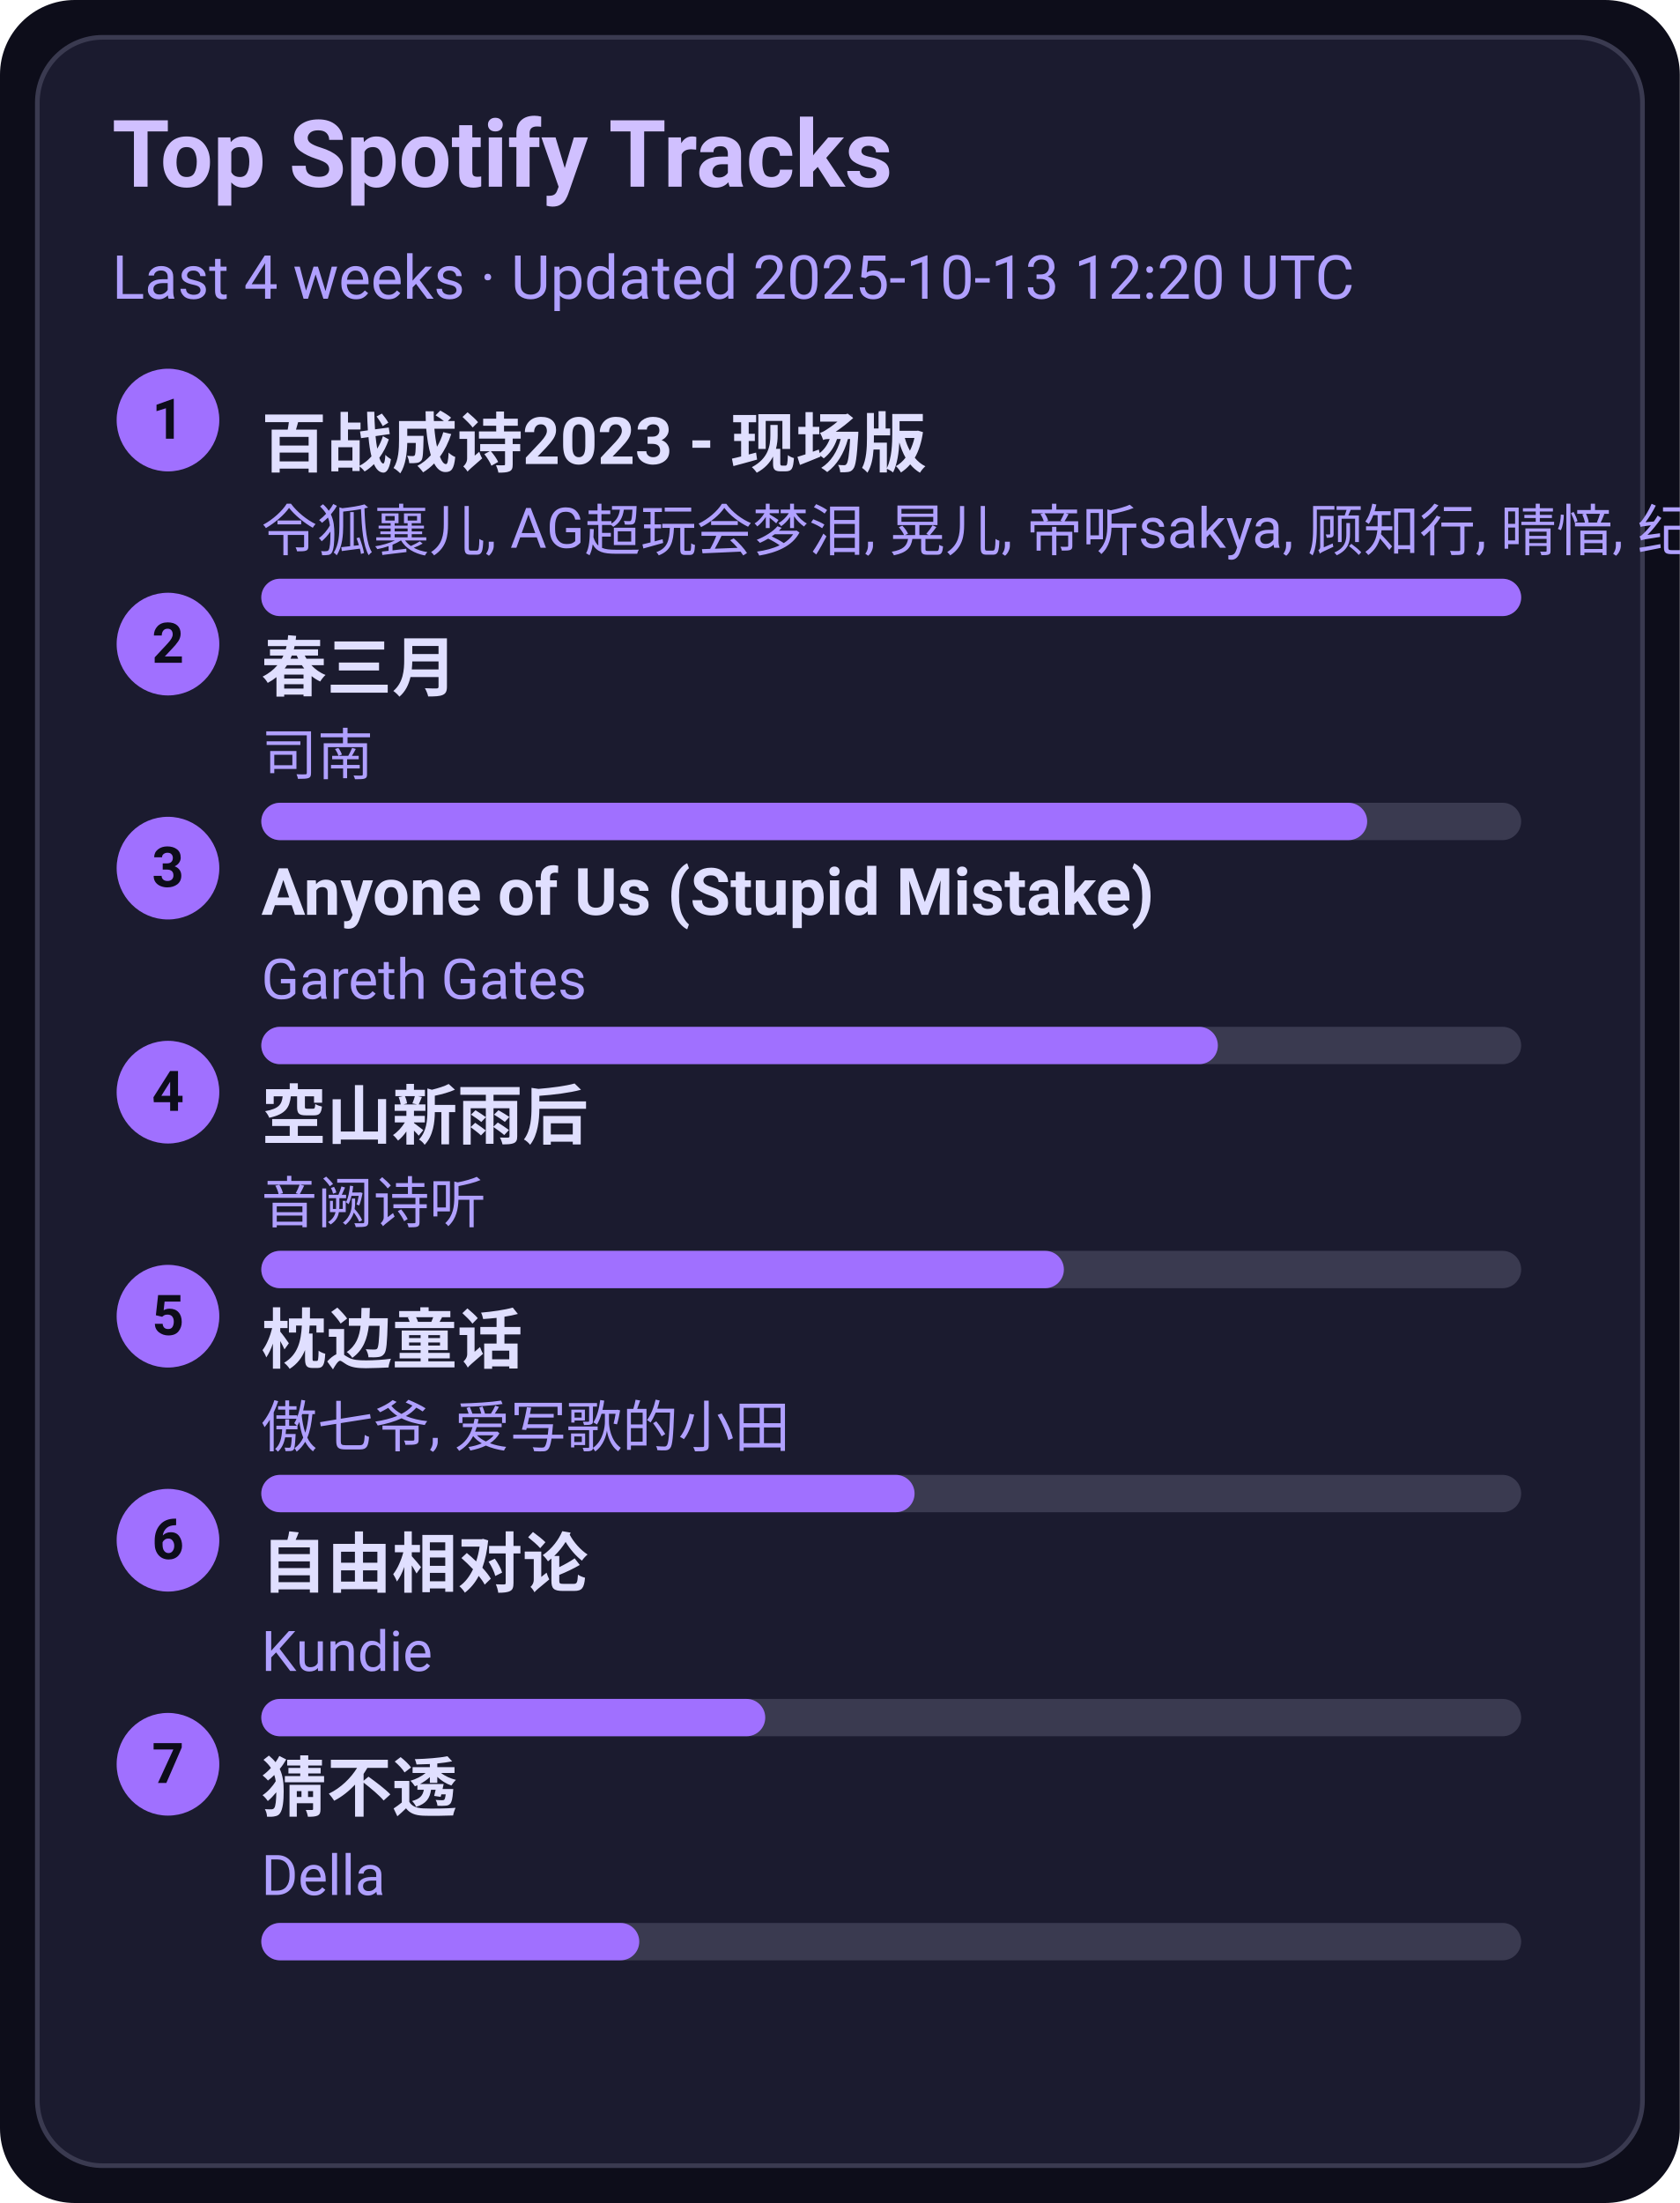
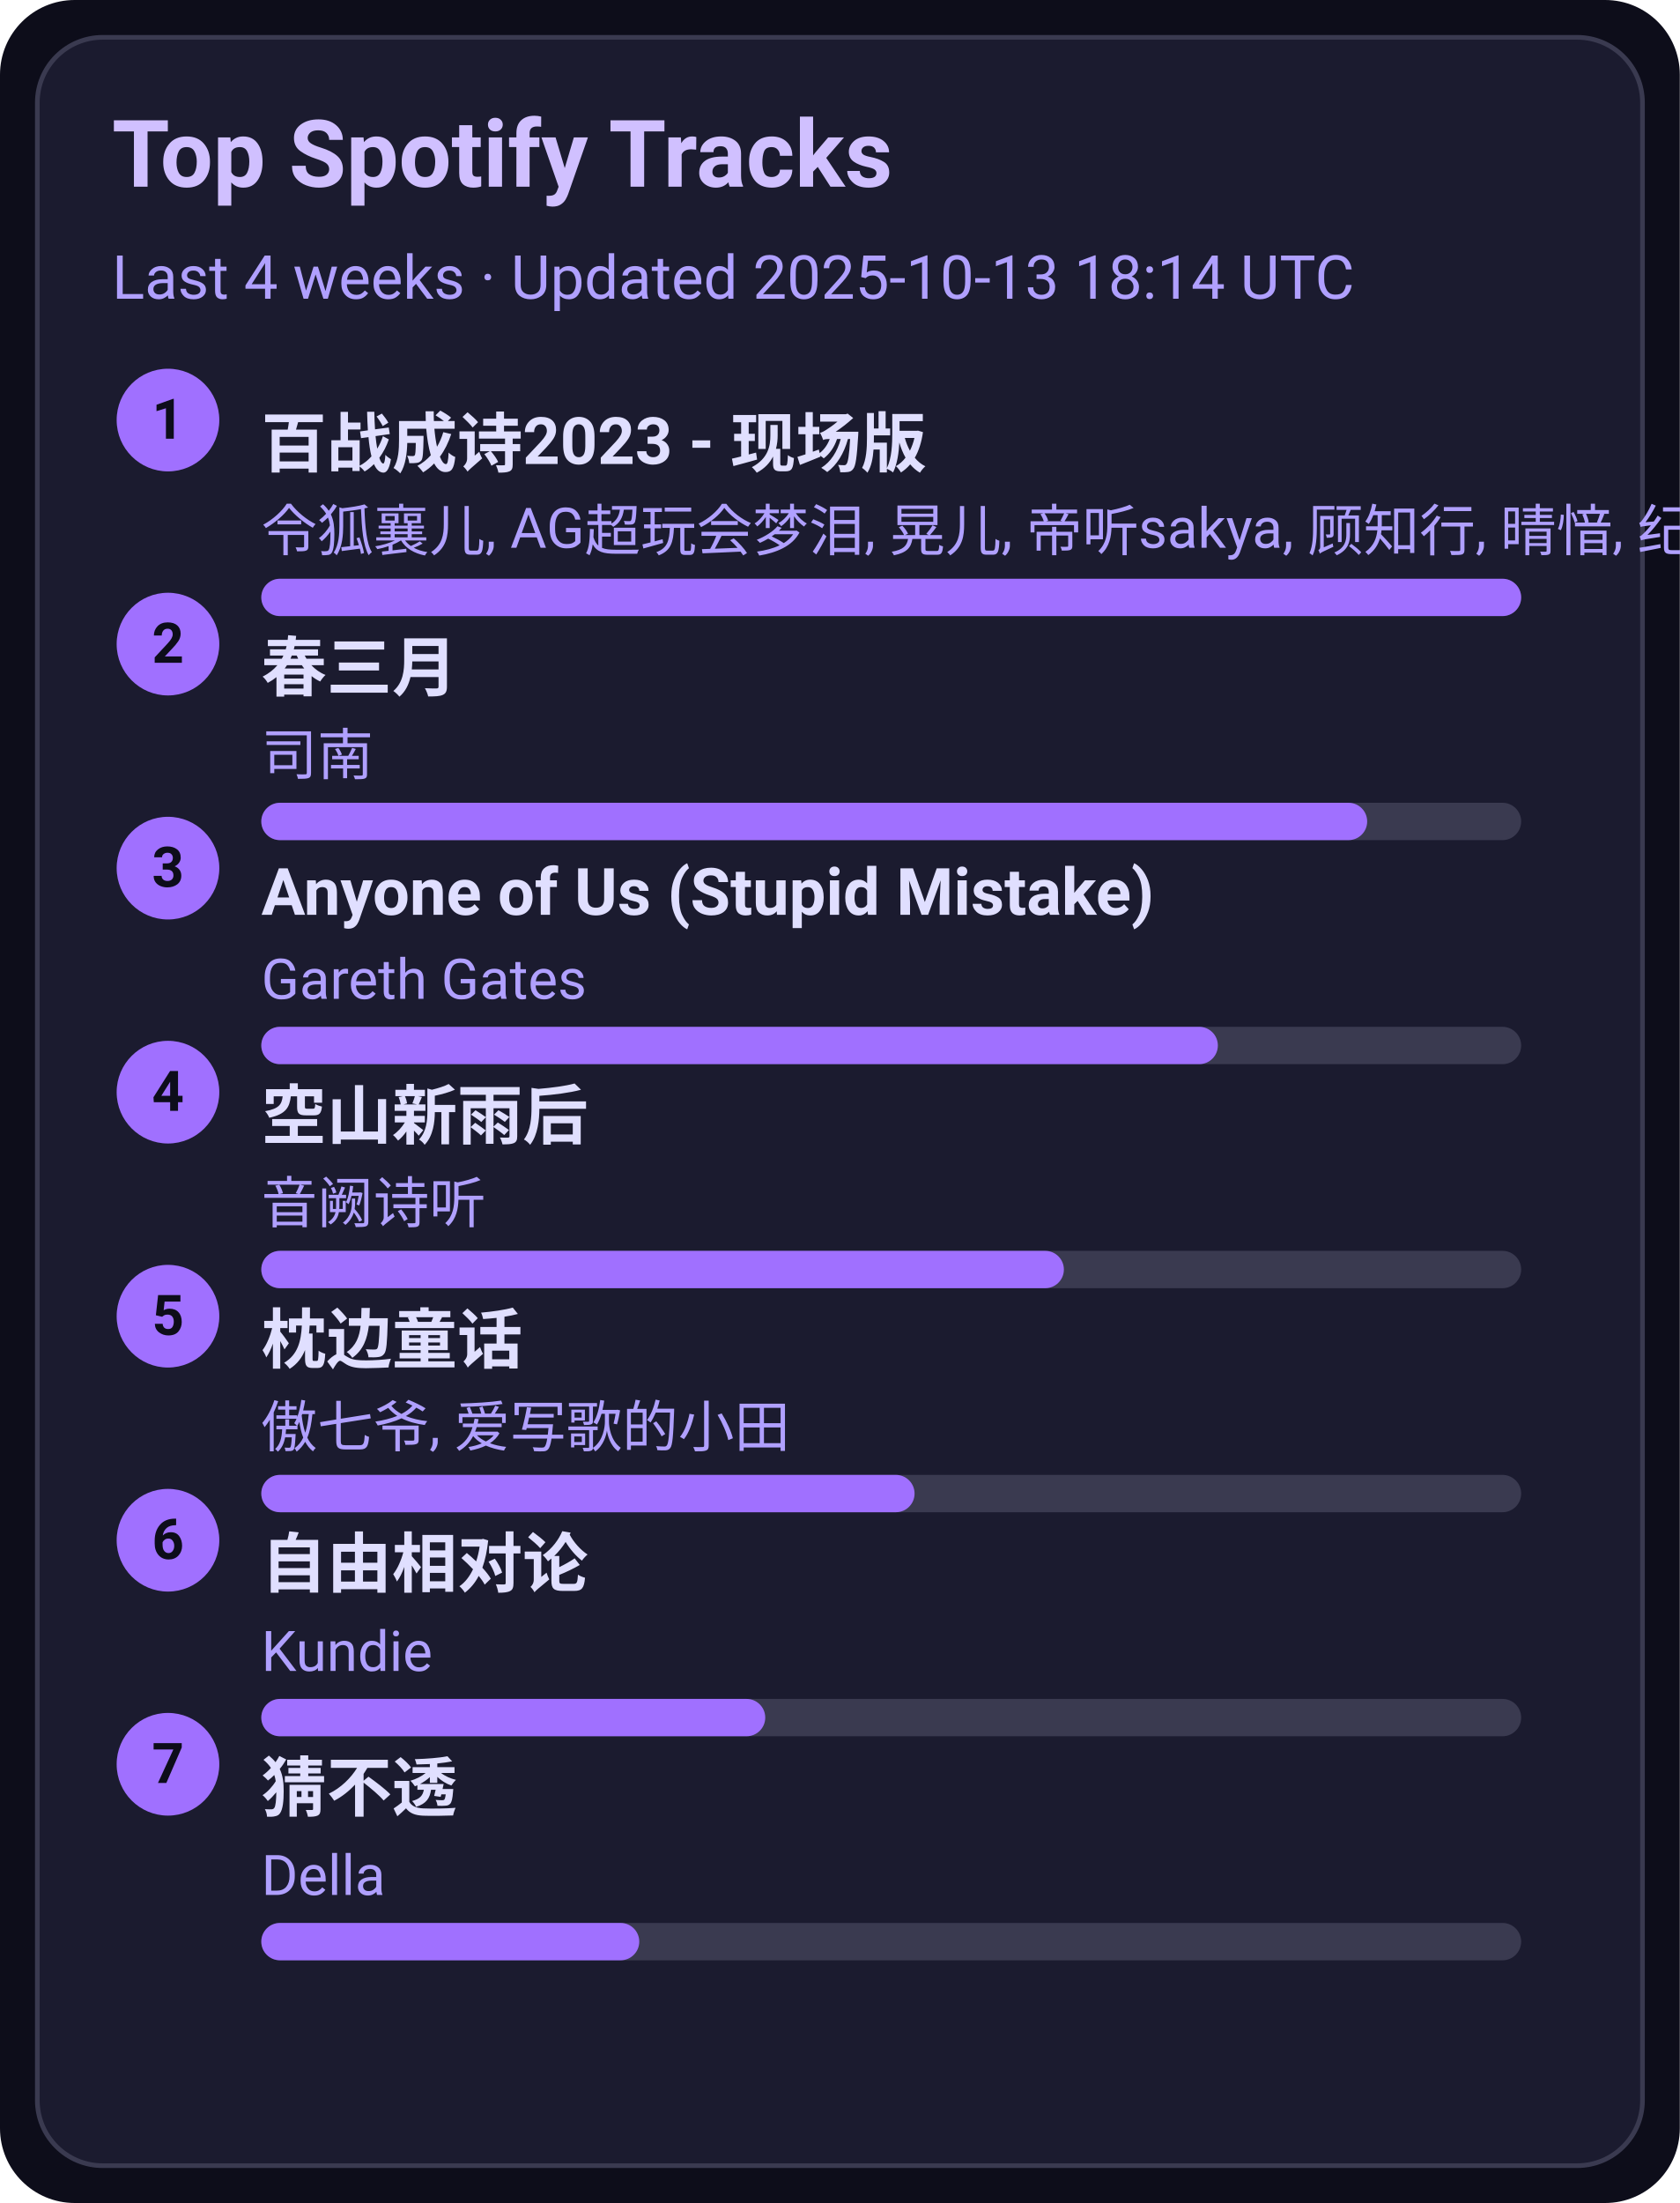
<svg xmlns="http://www.w3.org/2000/svg" width="360" height="472" viewBox="0 0 360 472">
  <style>text{font-family:-apple-system,BlinkMacSystemFont,Segoe UI,Roboto,Ubuntu,Helvetica Neue,Arial,Noto Sans,sans-serif}</style>
  <rect width="360" height="472" rx="16" fill="#0d0d1a" />
  <rect x="8" y="8" width="344" height="456" rx="14" fill="#1b1b2f" stroke="#3a3a50" />
  <text x="24" y="40" font-size="20" fill="#d0c0ff" font-weight="600">Top Spotify Tracks</text>
-   <text x="24" y="64" font-size="13" fill="#b0a0ff">Last 4 weeks · Updated 2025-10-13 12:20 UTC</text>
+   <text x="24" y="64" font-size="13" fill="#b0a0ff">Last 4 weeks · Updated 2025-10-13 18:14 UTC</text>
  <circle cx="36" cy="90" r="11" fill="#a070ff" />
  <text x="36" y="94" text-anchor="middle" font-size="12" fill="#0d0d1a" font-weight="700">1</text>
  <a href="https://open.spotify.com/track/2gttnS8fWnDwziLFt2TLEi" target="_blank" rel="noopener noreferrer">
    <text x="56" y="100" font-size="14" fill="#e0dfff" font-weight="600">百战成诗2023 - 现场版</text>
  </a>
  <text x="56" y="118" font-size="12" fill="#b0a0ff">令狐襄儿, AG超玩会梦泪, 晃儿, 帝听sakya, 顾知行, 晴愔, 纪粹希, 于冬然, 呦猫UNEKO</text>
  <rect x="56" y="124" width="270" height="8" rx="4" fill="#3a3a50" />
  <rect x="56" y="124" width="270" height="8" rx="4" fill="#a070ff" />
  <circle cx="36" cy="138" r="11" fill="#a070ff" />
  <text x="36" y="142" text-anchor="middle" font-size="12" fill="#0d0d1a" font-weight="700">2</text>
  <a href="https://open.spotify.com/track/5A9BOP4WTk2UayDlMb8w98" target="_blank" rel="noopener noreferrer">
    <text x="56" y="148" font-size="14" fill="#e0dfff" font-weight="600">春三月</text>
  </a>
  <text x="56" y="166" font-size="12" fill="#b0a0ff">司南</text>
  <rect x="56" y="172" width="270" height="8" rx="4" fill="#3a3a50" />
  <rect x="56" y="172" width="237" height="8" rx="4" fill="#a070ff" />
  <circle cx="36" cy="186" r="11" fill="#a070ff" />
  <text x="36" y="190" text-anchor="middle" font-size="12" fill="#0d0d1a" font-weight="700">3</text>
  <a href="https://open.spotify.com/track/7KZo8AI9F3Vnn3FXEYBL9f" target="_blank" rel="noopener noreferrer">
    <text x="56" y="196" font-size="14" fill="#e0dfff" font-weight="600">Anyone of Us (Stupid Mistake)</text>
  </a>
  <text x="56" y="214" font-size="12" fill="#b0a0ff">Gareth Gates</text>
  <rect x="56" y="220" width="270" height="8" rx="4" fill="#3a3a50" />
  <rect x="56" y="220" width="205" height="8" rx="4" fill="#a070ff" />
  <circle cx="36" cy="234" r="11" fill="#a070ff" />
  <text x="36" y="238" text-anchor="middle" font-size="12" fill="#0d0d1a" font-weight="700">4</text>
  <a href="https://open.spotify.com/track/7c1D58U8AIVOGlYzh5U6sk" target="_blank" rel="noopener noreferrer">
    <text x="56" y="244" font-size="14" fill="#e0dfff" font-weight="600">空山新雨后</text>
  </a>
  <text x="56" y="262" font-size="12" fill="#b0a0ff">音阙诗听</text>
  <rect x="56" y="268" width="270" height="8" rx="4" fill="#3a3a50" />
  <rect x="56" y="268" width="172" height="8" rx="4" fill="#a070ff" />
  <circle cx="36" cy="282" r="11" fill="#a070ff" />
  <text x="36" y="286" text-anchor="middle" font-size="12" fill="#0d0d1a" font-weight="700">5</text>
  <a href="https://open.spotify.com/track/3I8tlHNA9NM8dL0B23xGIY" target="_blank" rel="noopener noreferrer">
    <text x="56" y="292" font-size="14" fill="#e0dfff" font-weight="600">枕边童话</text>
  </a>
  <text x="56" y="310" font-size="12" fill="#b0a0ff">傲七爷, 爱写歌的小田</text>
  <rect x="56" y="316" width="270" height="8" rx="4" fill="#3a3a50" />
  <rect x="56" y="316" width="140" height="8" rx="4" fill="#a070ff" />
  <circle cx="36" cy="330" r="11" fill="#a070ff" />
  <text x="36" y="334" text-anchor="middle" font-size="12" fill="#0d0d1a" font-weight="700">6</text>
  <a href="https://open.spotify.com/track/1np2B0M4TkyE1xgpjG4dJn" target="_blank" rel="noopener noreferrer">
    <text x="56" y="340" font-size="14" fill="#e0dfff" font-weight="600">自由相对论</text>
  </a>
  <text x="56" y="358" font-size="12" fill="#b0a0ff">Kundie</text>
  <rect x="56" y="364" width="270" height="8" rx="4" fill="#3a3a50" />
  <rect x="56" y="364" width="108" height="8" rx="4" fill="#a070ff" />
  <circle cx="36" cy="378" r="11" fill="#a070ff" />
  <text x="36" y="382" text-anchor="middle" font-size="12" fill="#0d0d1a" font-weight="700">7</text>
  <a href="https://open.spotify.com/track/5FGzM47D9MUa0y7qb2D0Ix" target="_blank" rel="noopener noreferrer">
    <text x="56" y="388" font-size="14" fill="#e0dfff" font-weight="600">猜不透</text>
  </a>
  <text x="56" y="406" font-size="12" fill="#b0a0ff">Della</text>
  <rect x="56" y="412" width="270" height="8" rx="4" fill="#3a3a50" />
  <rect x="56" y="412" width="81" height="8" rx="4" fill="#a070ff" />
</svg>
